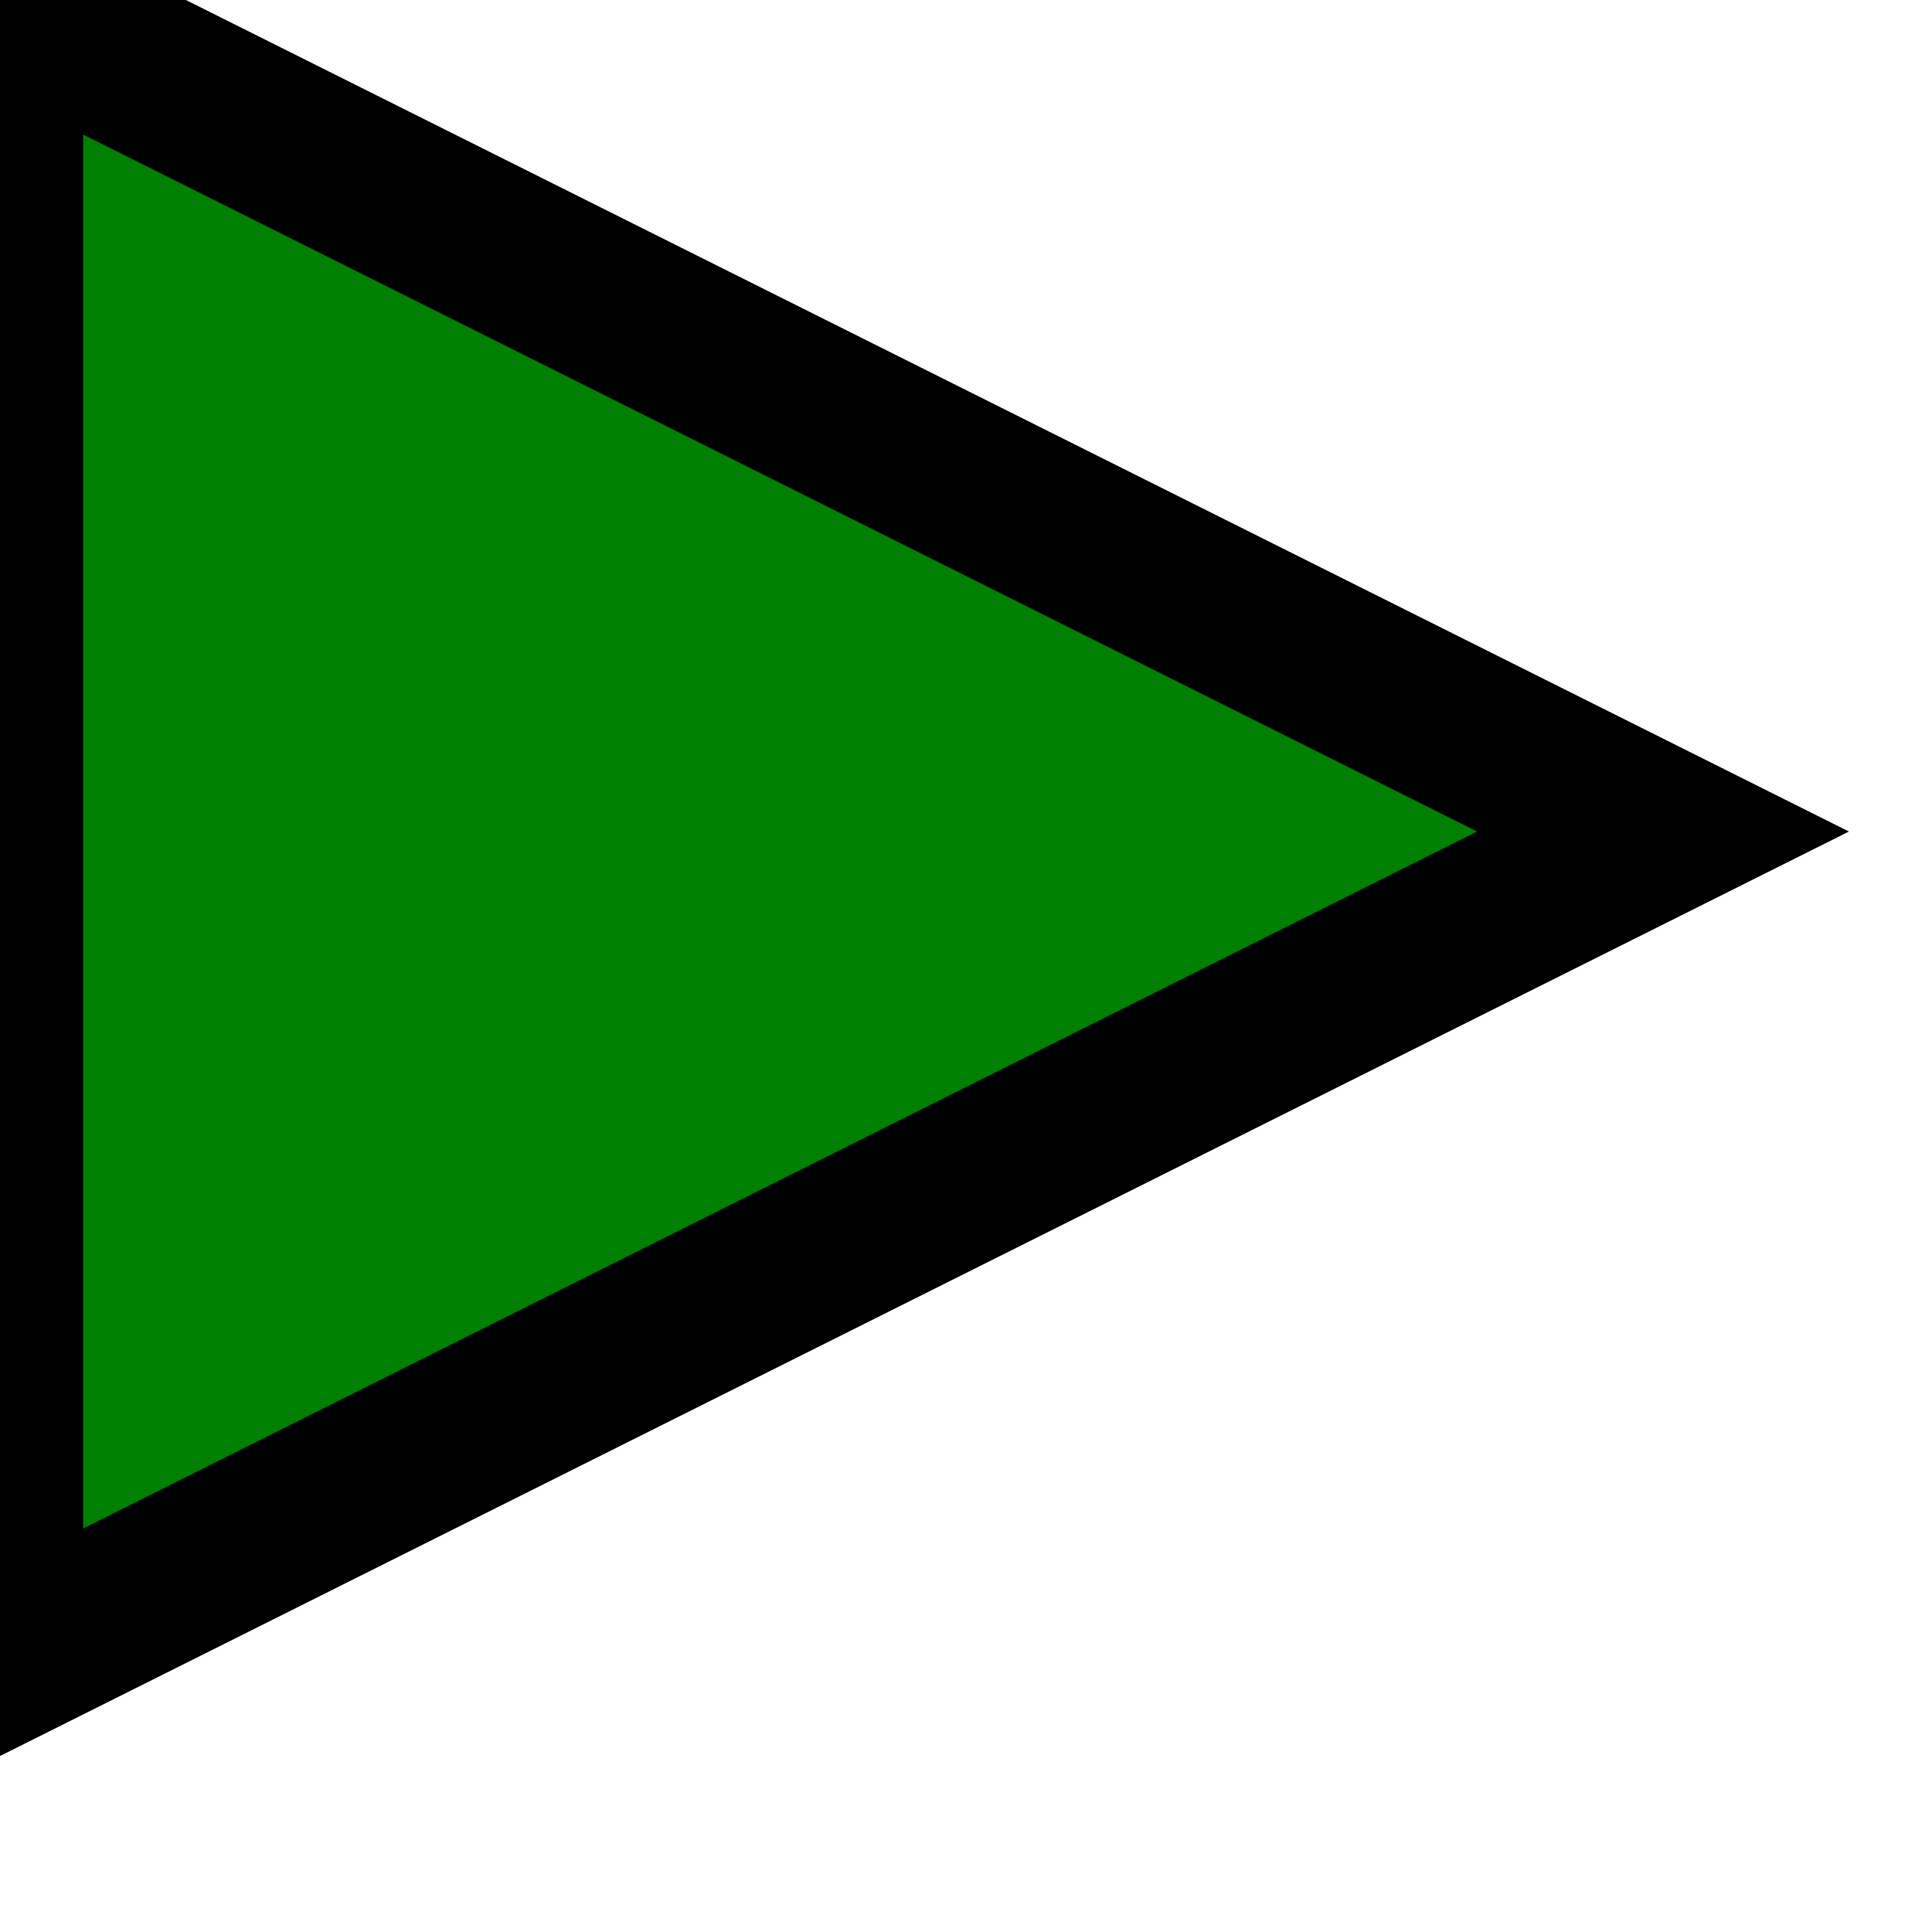
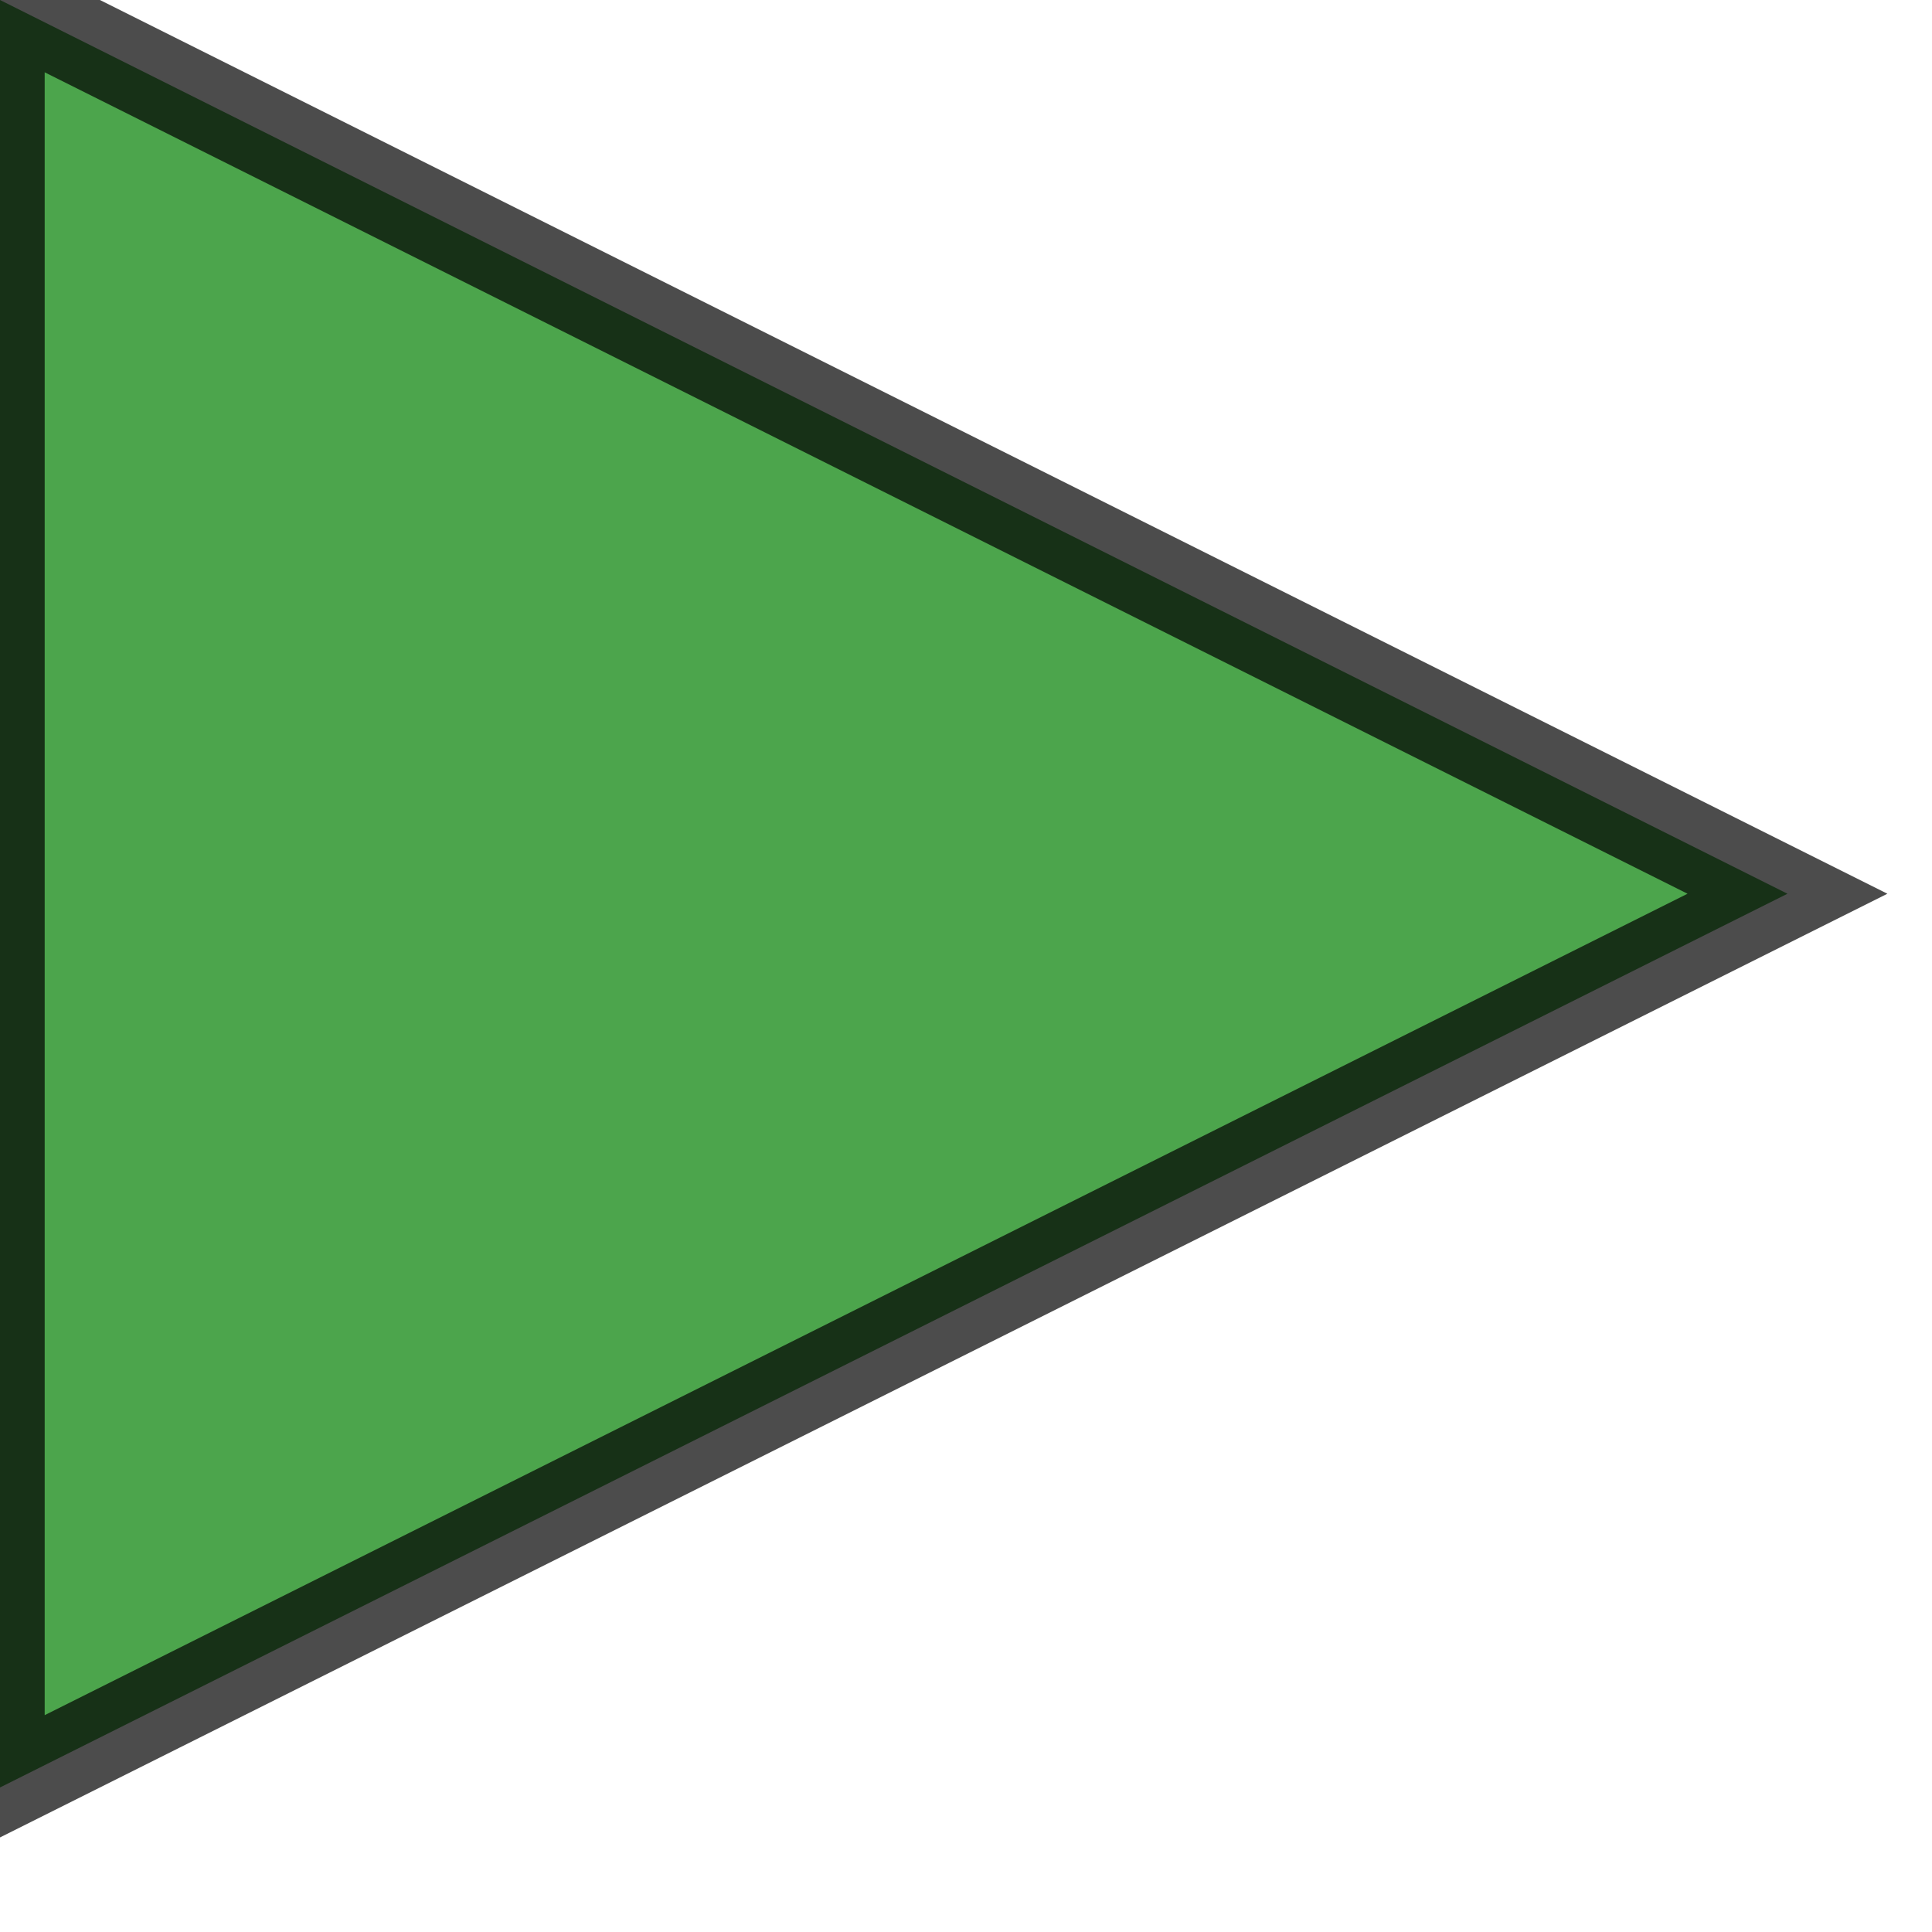
<svg xmlns="http://www.w3.org/2000/svg">
-   <polygon points="0,0 0,20 20,10" style="stroke:black; stroke-width:2px; fill:green;" />
+   <polygon points="0,0 0,40 40,20" style="stroke:black; stroke-width:2px; stroke-opacity:0.7;                   fill:green; fill-opacity:0.7;" />
</svg>
